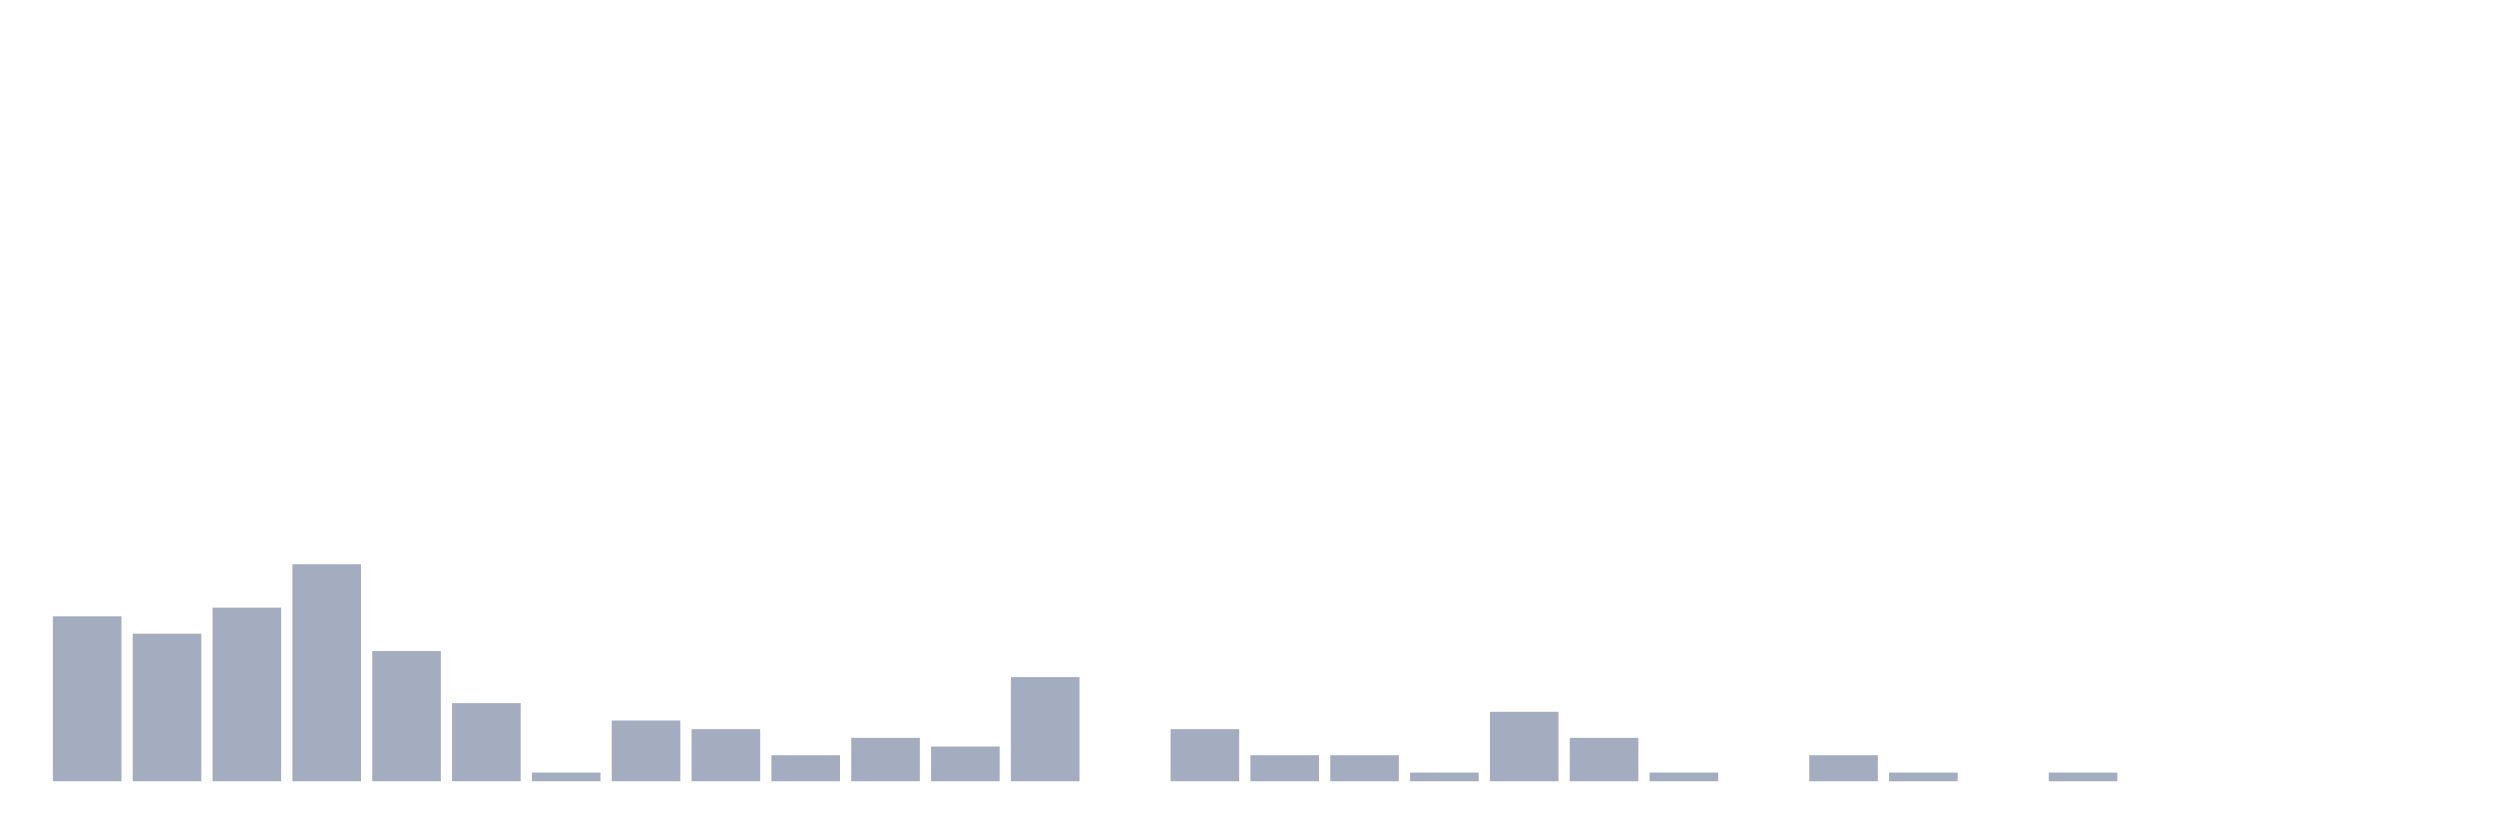
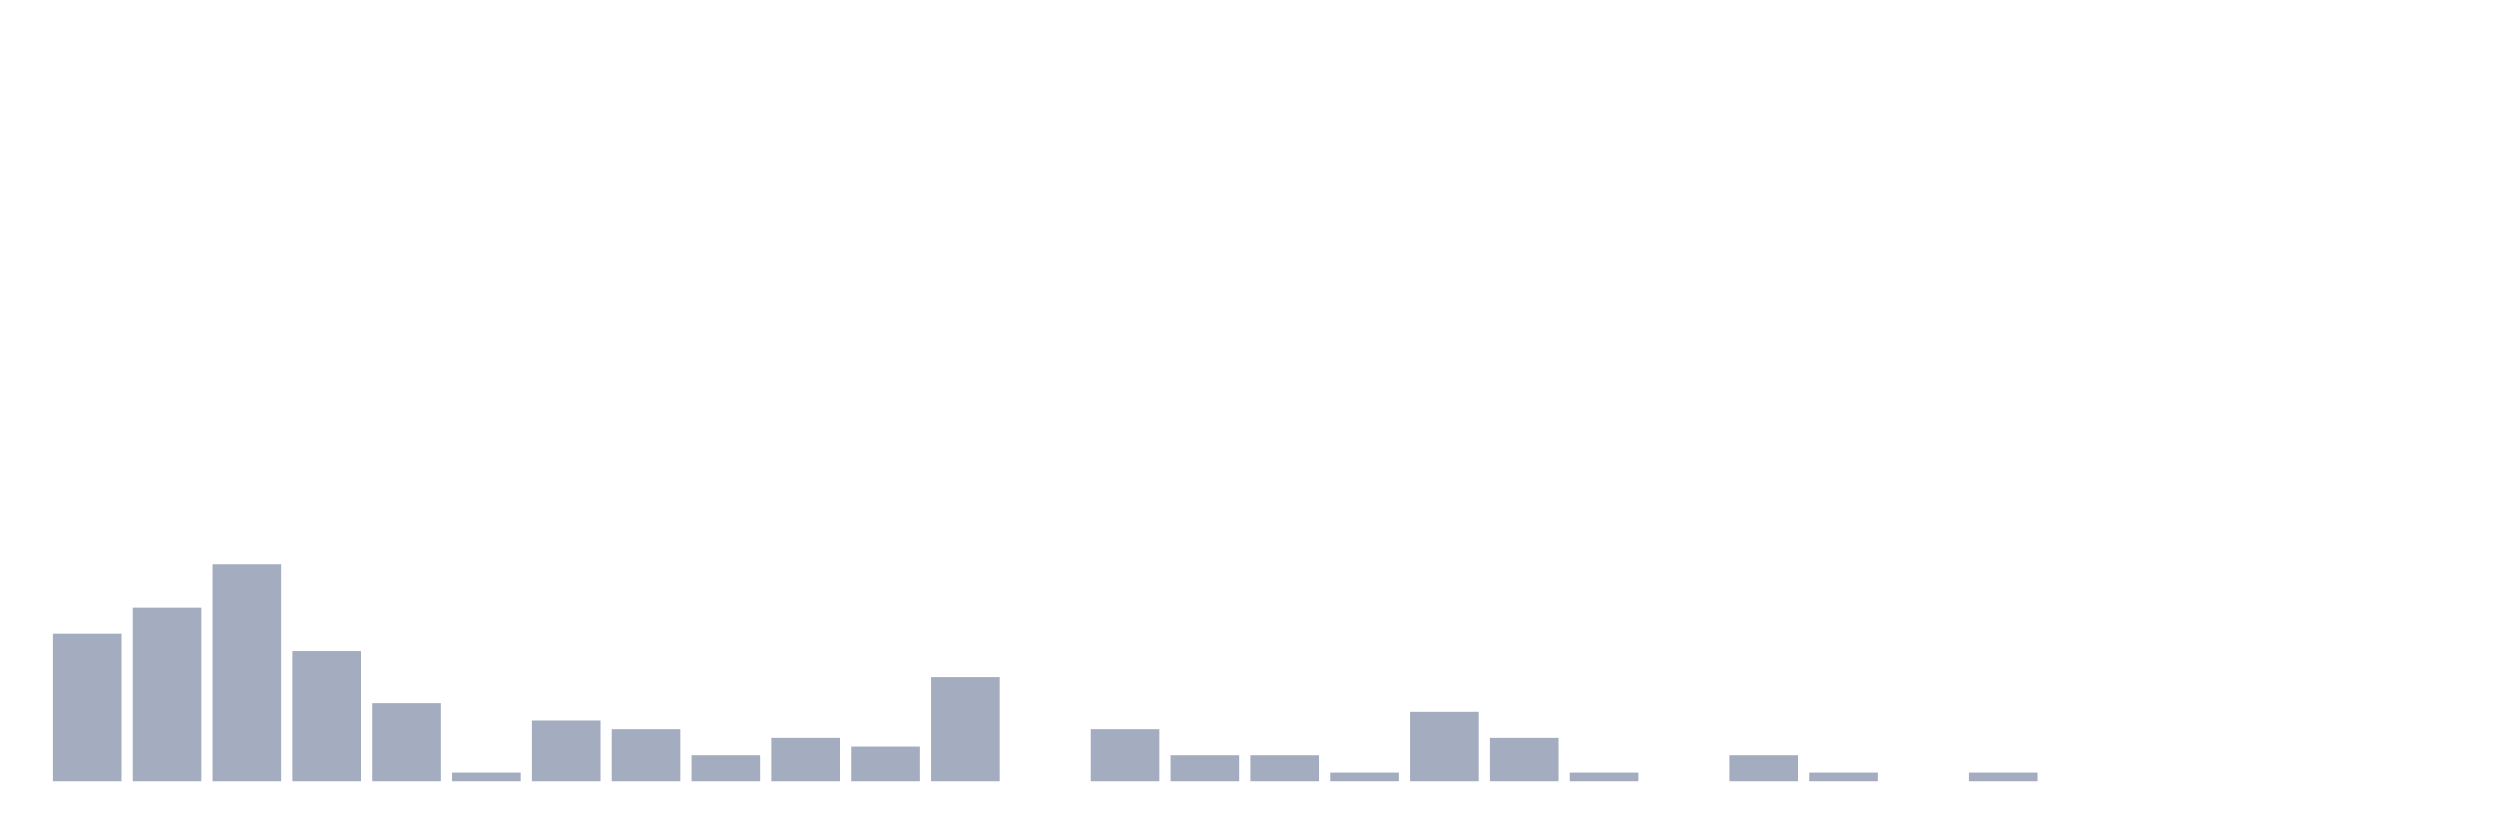
<svg xmlns="http://www.w3.org/2000/svg" viewBox="0 0 480 160">
  <g transform="translate(10,10)">
-     <rect class="bar" x="0.153" width="13.175" y="108.333" height="31.667" fill="rgb(164,173,192)" />
-     <rect class="bar" x="15.482" width="13.175" y="111.667" height="28.333" fill="rgb(164,173,192)" />
-     <rect class="bar" x="30.81" width="13.175" y="106.667" height="33.333" fill="rgb(164,173,192)" />
-     <rect class="bar" x="46.138" width="13.175" y="98.333" height="41.667" fill="rgb(164,173,192)" />
-     <rect class="bar" x="61.466" width="13.175" y="115" height="25" fill="rgb(164,173,192)" />
-     <rect class="bar" x="76.794" width="13.175" y="125" height="15" fill="rgb(164,173,192)" />
-     <rect class="bar" x="92.123" width="13.175" y="138.333" height="1.667" fill="rgb(164,173,192)" />
-     <rect class="bar" x="107.451" width="13.175" y="128.333" height="11.667" fill="rgb(164,173,192)" />
-     <rect class="bar" x="122.779" width="13.175" y="130" height="10" fill="rgb(164,173,192)" />
-     <rect class="bar" x="138.107" width="13.175" y="135" height="5" fill="rgb(164,173,192)" />
-     <rect class="bar" x="153.436" width="13.175" y="131.667" height="8.333" fill="rgb(164,173,192)" />
-     <rect class="bar" x="168.764" width="13.175" y="133.333" height="6.667" fill="rgb(164,173,192)" />
-     <rect class="bar" x="184.092" width="13.175" y="120" height="20" fill="rgb(164,173,192)" />
-     <rect class="bar" x="199.42" width="13.175" y="140" height="0" fill="rgb(164,173,192)" />
-     <rect class="bar" x="214.748" width="13.175" y="130" height="10" fill="rgb(164,173,192)" />
+     <rect class="bar" x="0.153" width="13.175" y="111.667" height="28.333" fill="rgb(164,173,192)" />
+     <rect class="bar" x="15.482" width="13.175" y="106.667" height="33.333" fill="rgb(164,173,192)" />
+     <rect class="bar" x="30.81" width="13.175" y="98.333" height="41.667" fill="rgb(164,173,192)" />
+     <rect class="bar" x="46.138" width="13.175" y="115" height="25" fill="rgb(164,173,192)" />
+     <rect class="bar" x="61.466" width="13.175" y="125" height="15" fill="rgb(164,173,192)" />
+     <rect class="bar" x="76.794" width="13.175" y="138.333" height="1.667" fill="rgb(164,173,192)" />
+     <rect class="bar" x="92.123" width="13.175" y="128.333" height="11.667" fill="rgb(164,173,192)" />
+     <rect class="bar" x="107.451" width="13.175" y="130" height="10" fill="rgb(164,173,192)" />
+     <rect class="bar" x="122.779" width="13.175" y="135" height="5" fill="rgb(164,173,192)" />
+     <rect class="bar" x="138.107" width="13.175" y="131.667" height="8.333" fill="rgb(164,173,192)" />
+     <rect class="bar" x="153.436" width="13.175" y="133.333" height="6.667" fill="rgb(164,173,192)" />
+     <rect class="bar" x="168.764" width="13.175" y="120" height="20" fill="rgb(164,173,192)" />
+     <rect class="bar" x="184.092" width="13.175" y="140" height="0" fill="rgb(164,173,192)" />
+     <rect class="bar" x="199.42" width="13.175" y="130" height="10" fill="rgb(164,173,192)" />
+     <rect class="bar" x="214.748" width="13.175" y="135" height="5" fill="rgb(164,173,192)" />
    <rect class="bar" x="230.077" width="13.175" y="135" height="5" fill="rgb(164,173,192)" />
-     <rect class="bar" x="245.405" width="13.175" y="135" height="5" fill="rgb(164,173,192)" />
-     <rect class="bar" x="260.733" width="13.175" y="138.333" height="1.667" fill="rgb(164,173,192)" />
-     <rect class="bar" x="276.061" width="13.175" y="126.667" height="13.333" fill="rgb(164,173,192)" />
-     <rect class="bar" x="291.39" width="13.175" y="131.667" height="8.333" fill="rgb(164,173,192)" />
-     <rect class="bar" x="306.718" width="13.175" y="138.333" height="1.667" fill="rgb(164,173,192)" />
-     <rect class="bar" x="322.046" width="13.175" y="140" height="0" fill="rgb(164,173,192)" />
-     <rect class="bar" x="337.374" width="13.175" y="135" height="5" fill="rgb(164,173,192)" />
-     <rect class="bar" x="352.702" width="13.175" y="138.333" height="1.667" fill="rgb(164,173,192)" />
-     <rect class="bar" x="368.031" width="13.175" y="140" height="0" fill="rgb(164,173,192)" />
-     <rect class="bar" x="383.359" width="13.175" y="138.333" height="1.667" fill="rgb(164,173,192)" />
+     <rect class="bar" x="245.405" width="13.175" y="138.333" height="1.667" fill="rgb(164,173,192)" />
+     <rect class="bar" x="260.733" width="13.175" y="126.667" height="13.333" fill="rgb(164,173,192)" />
+     <rect class="bar" x="276.061" width="13.175" y="131.667" height="8.333" fill="rgb(164,173,192)" />
+     <rect class="bar" x="291.39" width="13.175" y="138.333" height="1.667" fill="rgb(164,173,192)" />
+     <rect class="bar" x="306.718" width="13.175" y="140" height="0" fill="rgb(164,173,192)" />
+     <rect class="bar" x="322.046" width="13.175" y="135" height="5" fill="rgb(164,173,192)" />
+     <rect class="bar" x="337.374" width="13.175" y="138.333" height="1.667" fill="rgb(164,173,192)" />
+     <rect class="bar" x="352.702" width="13.175" y="140" height="0" fill="rgb(164,173,192)" />
+     <rect class="bar" x="368.031" width="13.175" y="138.333" height="1.667" fill="rgb(164,173,192)" />
+     <rect class="bar" x="383.359" width="13.175" y="140" height="0" fill="rgb(164,173,192)" />
    <rect class="bar" x="398.687" width="13.175" y="140" height="0" fill="rgb(164,173,192)" />
    <rect class="bar" x="414.015" width="13.175" y="140" height="0" fill="rgb(164,173,192)" />
    <rect class="bar" x="429.344" width="13.175" y="140" height="0" fill="rgb(164,173,192)" />
    <rect class="bar" x="444.672" width="13.175" y="140" height="0" fill="rgb(164,173,192)" />
  </g>
</svg>
